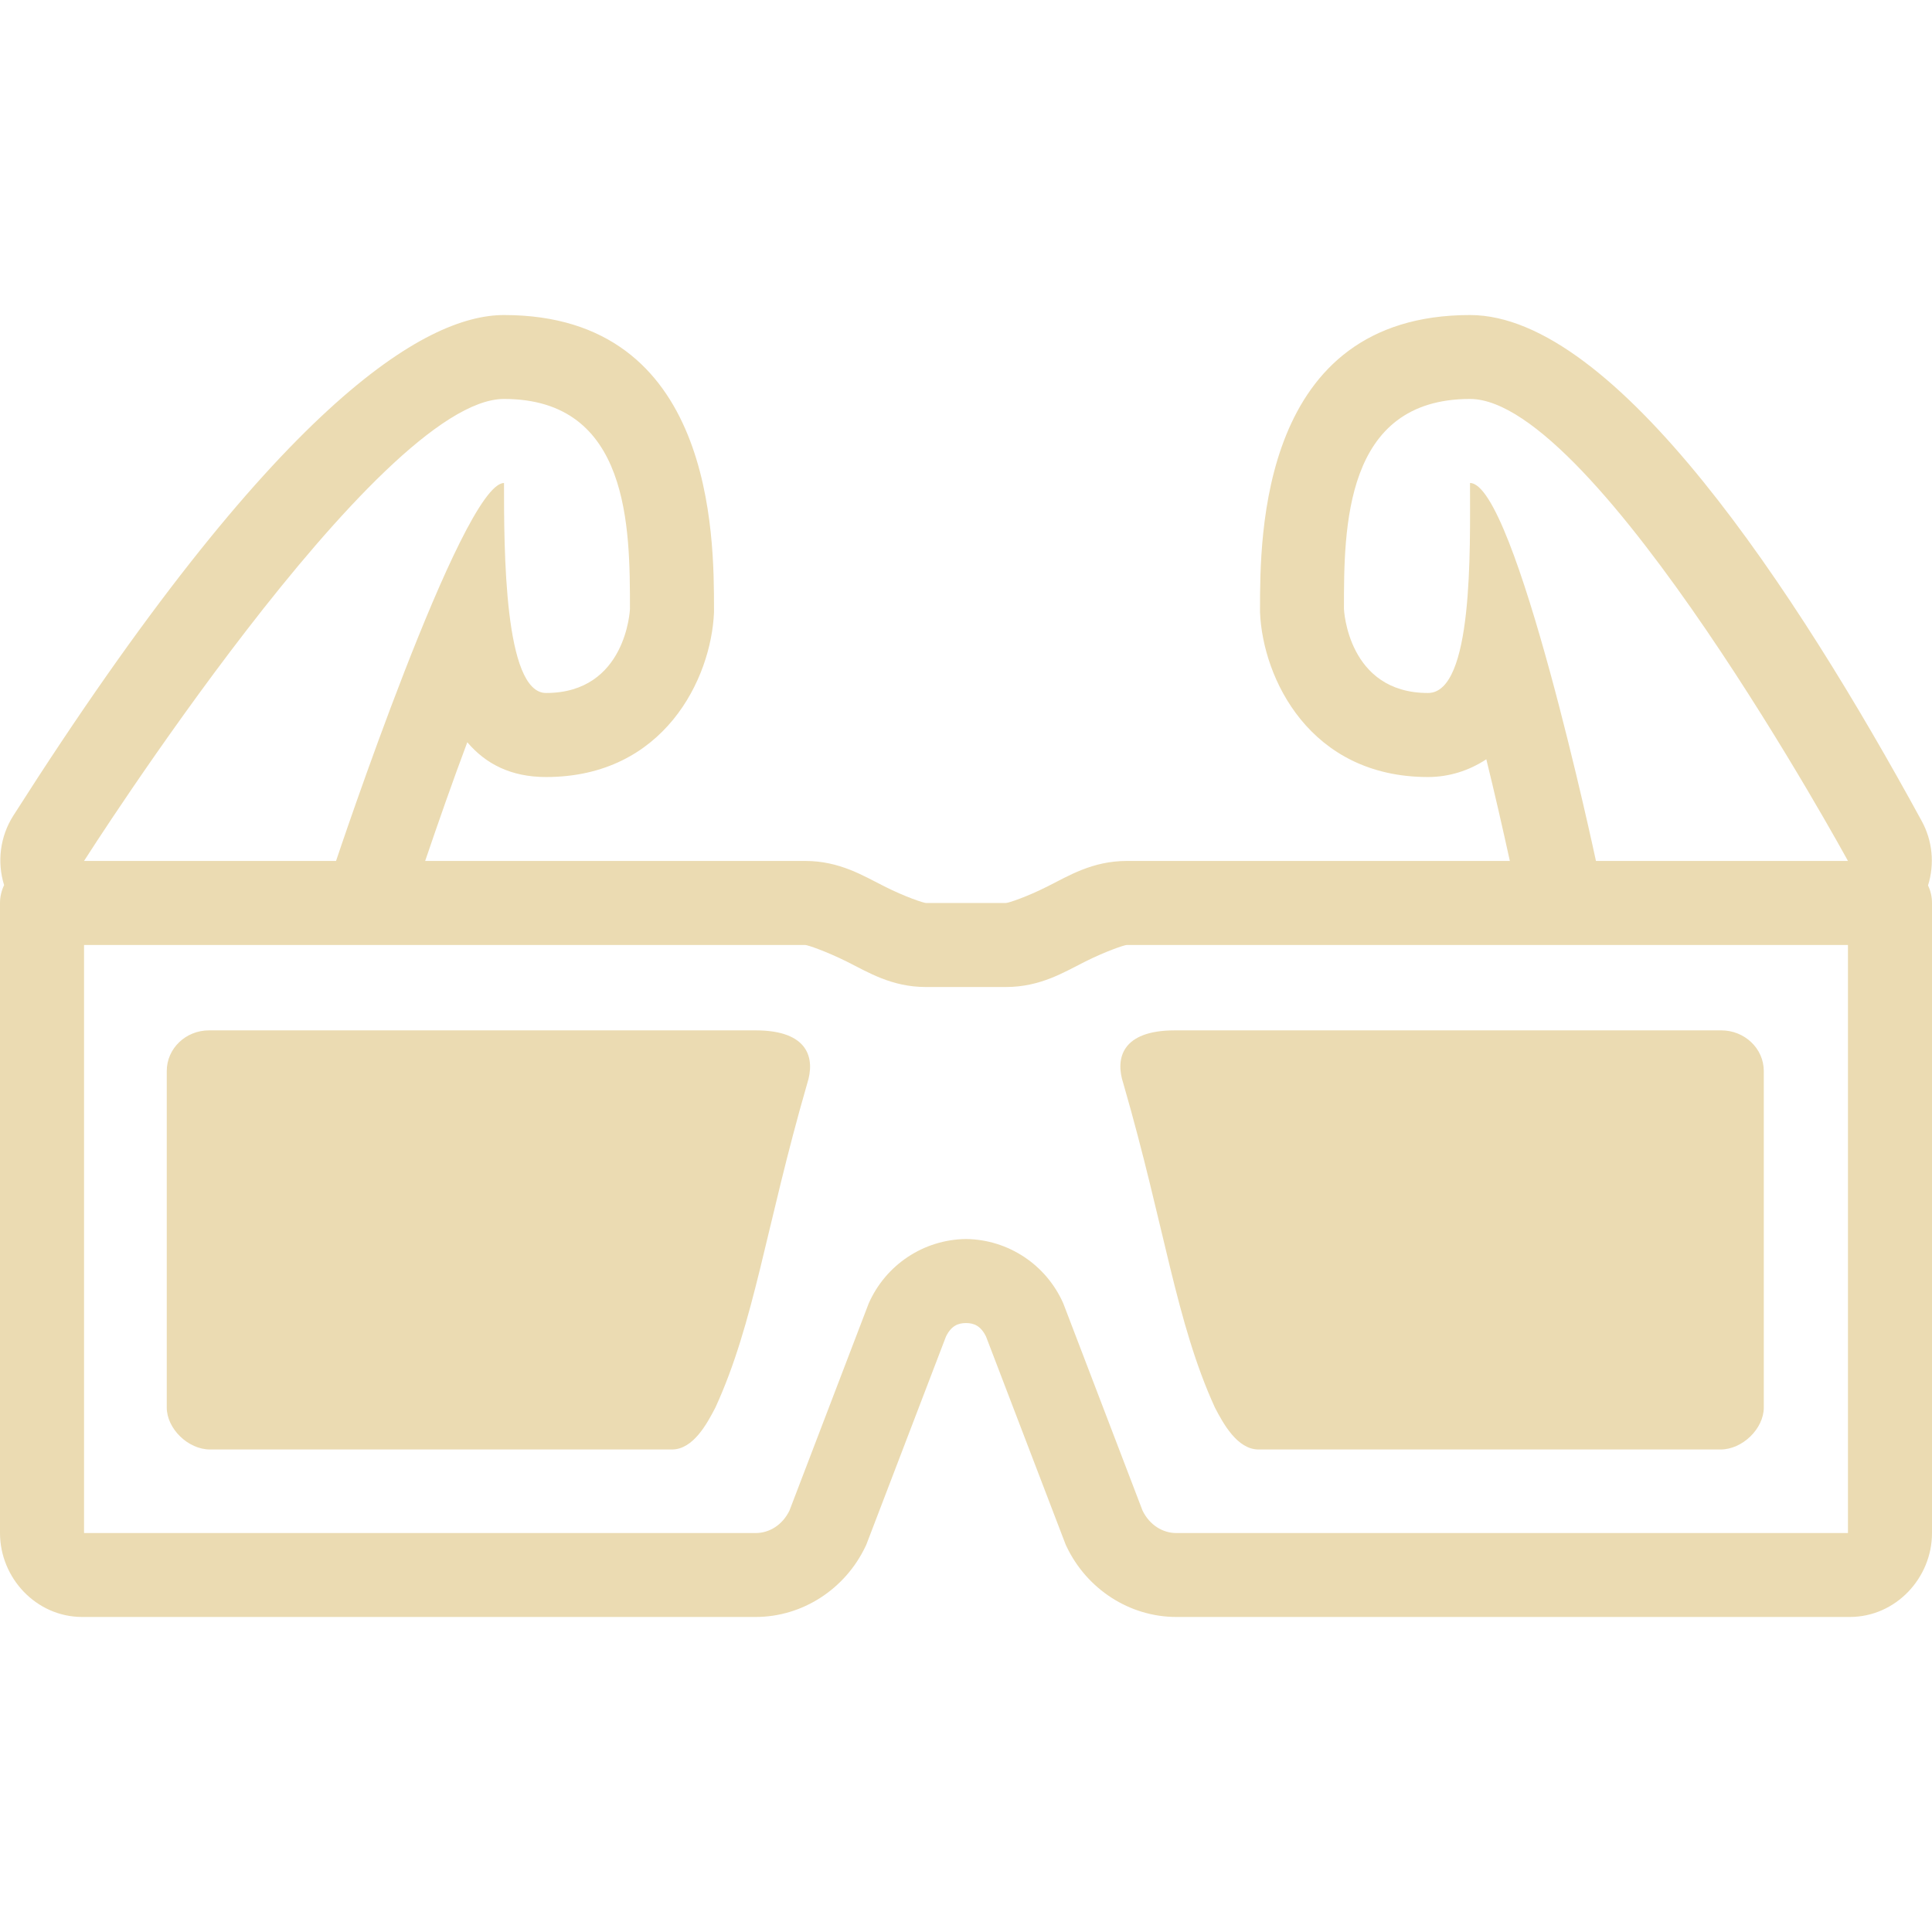
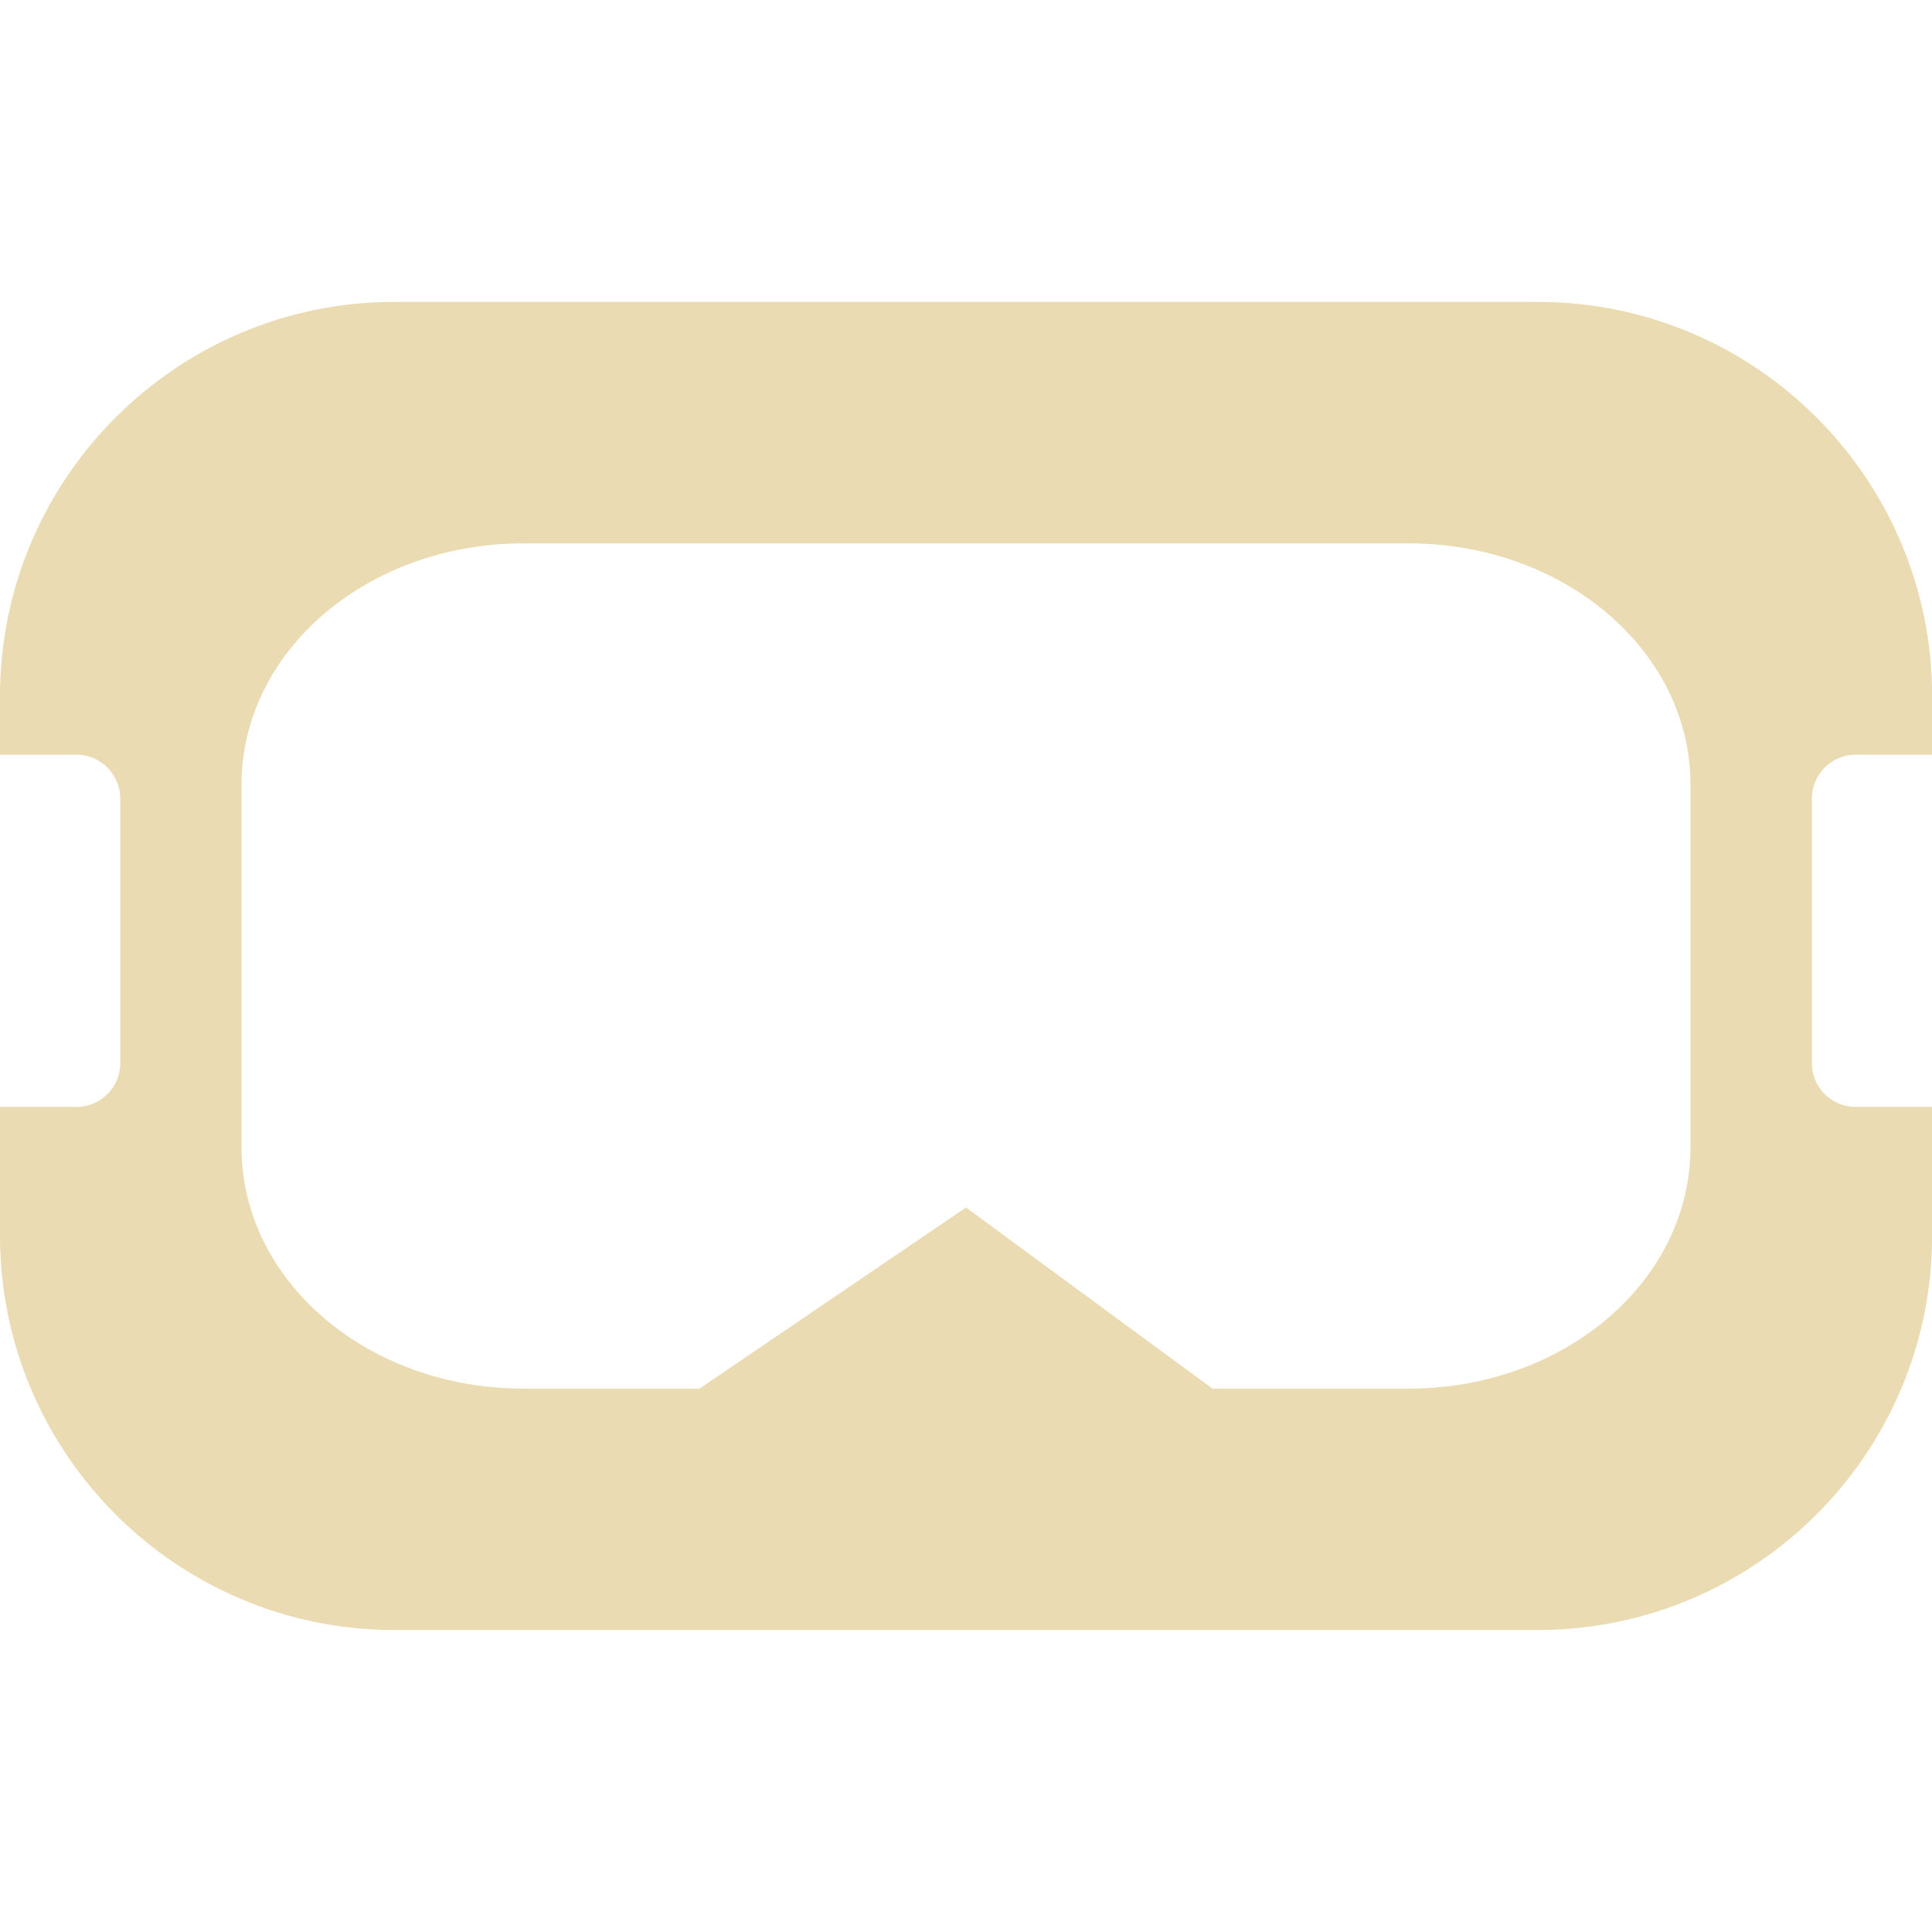
- <svg xmlns="http://www.w3.org/2000/svg" style="isolation:isolate" width="16" height="16" viewBox="0 0 16 16">
+ <svg xmlns="http://www.w3.org/2000/svg" width="16" height="16" version="1.1">
  <defs>
-     <style id="current-color-scheme" type="text/css">
-    .ColorScheme-Text { color:#ebdbb2; } .ColorScheme-Highlight { color:#458588; }
-   </style>
-     <linearGradient id="arrongin" x1="0%" x2="0%" y1="0%" y2="100%">
-       <stop offset="0%" style="stop-color:#d79921; stop-opacity:1" />
-       <stop offset="100%" style="stop-color:#b57614; stop-opacity:1" />
-     </linearGradient>
-     <linearGradient id="aurora" x1="0%" x2="0%" y1="0%" y2="100%">
-       <stop offset="0%" style="stop-color:#83a598; stop-opacity:1" />
-       <stop offset="100%" style="stop-color:#b16286; stop-opacity:1" />
-     </linearGradient>
-     <linearGradient id="fitdance" x1="0%" x2="0%" y1="0%" y2="100%">
-       <stop offset="0%" style="stop-color:#8ec07c; stop-opacity:1" />
-       <stop offset="100%" style="stop-color:#458588; stop-opacity:1" />
-     </linearGradient>
-     <linearGradient id="oomox" x1="0%" x2="0%" y1="0%" y2="100%">
-       <stop offset="0%" style="stop-color:#458588; stop-opacity:1" />
-       <stop offset="100%" style="stop-color:#928374; stop-opacity:1" />
-     </linearGradient>
-     <linearGradient id="rainblue" x1="0%" x2="0%" y1="0%" y2="100%">
-       <stop offset="0%" style="stop-color:#b8bb26; stop-opacity:1" />
-       <stop offset="100%" style="stop-color:#076678; stop-opacity:1" />
-     </linearGradient>
-     <linearGradient id="sunrise" x1="0%" x2="0%" y1="0%" y2="100%">
-       <stop offset="0%" style="stop-color: #fe8019; stop-opacity:1" />
-       <stop offset="100%" style="stop-color: #fabd2f; stop-opacity:1" />
-     </linearGradient>
-     <linearGradient id="telinkrin" x1="0%" x2="0%" y1="0%" y2="100%">
-       <stop offset="0%" style="stop-color: #83a598; stop-opacity:1" />
-       <stop offset="100%" style="stop-color: #83a598; stop-opacity:1" />
-     </linearGradient>
-     <linearGradient id="60spsycho" x1="0%" x2="0%" y1="0%" y2="100%">
-       <stop offset="0%" style="stop-color: #fb4934; stop-opacity:1" />
-       <stop offset="25%" style="stop-color: #fabd2f; stop-opacity:1" />
-       <stop offset="50%" style="stop-color: #fe8019; stop-opacity:1" />
-       <stop offset="100%" style="stop-color: #689d6a; stop-opacity:1" />
-     </linearGradient>
-     <linearGradient id="90ssummer" x1="0%" x2="0%" y1="0%" y2="100%">
-       <stop offset="0%" style="stop-color: #b16286; stop-opacity:1" />
-       <stop offset="20%" style="stop-color: #8ec07c; stop-opacity:1" />
-       <stop offset="50%" style="stop-color: #fabd2f; stop-opacity:1" />
-       <stop offset="100%" style="stop-color: #458588; stop-opacity:1" />
-     </linearGradient>
-     <linearGradient id="cyberneon" x1="0%" x2="0%" y1="0%" y2="100%">
-       <stop offset="0" style="stop-color:#83a598; stop-opacity:1" />
-       <stop offset="1" style="stop-color:#b16286; stop-opacity:1" />
-     </linearGradient>
+     <style type="text/css" id="current-color-scheme">.ColorScheme-Text { color:#ebdbb2; } .ColorScheme-Highlight { color:#458588; }</style>
  </defs>
-   <path style="fill:currentColor" class="ColorScheme-Text" d="M 4.174 2.609 C 3.523 2.609 2.291 3.329 0.109 6.757 C 0.001 6.928 -0.026 7.137 0.034 7.33 C 0.012 7.376 0 7.427 0 7.478 L 0 12.696 C 0 13.068 0.3 13.391 0.681 13.391 L 6.258 13.391 C 6.647 13.391 7 13.159 7.167 12.808 C 7.171 12.8 7.175 12.792 7.178 12.783 L 7.834 11.069 C 7.878 10.979 7.935 10.957 8 10.957 C 8.065 10.957 8.122 10.979 8.166 11.069 L 8.822 12.783 C 8.825 12.792 8.829 12.8 8.833 12.808 C 9 13.159 9.353 13.391 9.742 13.391 L 15.319 13.391 C 15.7 13.391 16 13.068 16 12.696 L 16 7.478 C 16 7.428 15.989 7.378 15.967 7.333 C 16.023 7.155 16.004 6.961 15.914 6.798 C 14.872 4.887 13.377 2.609 12.174 2.609 C 10.435 2.609 10.435 4.442 10.435 5.043 L 10.435 5.072 C 10.458 5.619 10.848 6.435 11.826 6.435 C 11.999 6.435 12.165 6.383 12.309 6.288 C 12.378 6.568 12.443 6.853 12.504 7.13 L 9.332 7.13 C 9.046 7.13 8.849 7.254 8.675 7.341 C 8.503 7.428 8.351 7.478 8.331 7.478 L 7.667 7.478 C 7.65 7.478 7.497 7.428 7.325 7.341 C 7.151 7.254 6.954 7.13 6.669 7.13 L 3.521 7.13 C 3.632 6.804 3.749 6.469 3.87 6.147 C 4.022 6.326 4.231 6.435 4.522 6.435 C 5.5 6.435 5.89 5.619 5.913 5.072 L 5.913 5.043 C 5.913 4.442 5.913 2.609 4.174 2.609 Z M 4.174 3.304 C 5.217 3.304 5.217 4.376 5.217 5.043 C 5.217 5.043 5.189 5.739 4.522 5.739 C 4.174 5.739 4.174 4.55 4.174 4 C 3.827 4 2.783 7.13 2.783 7.13 L 0.696 7.13 C 0.696 7.13 3.13 3.304 4.174 3.304 Z M 12.174 3.304 C 13.217 3.304 15.304 7.13 15.304 7.13 L 13.217 7.13 C 13.217 7.13 12.55 4 12.174 4 C 12.174 4.55 12.202 5.739 11.826 5.739 C 11.159 5.739 11.13 5.043 11.13 5.043 C 11.13 4.376 11.13 3.304 12.174 3.304 Z M 0.696 7.826 L 6.669 7.826 C 6.688 7.826 6.838 7.877 7.012 7.963 C 7.186 8.05 7.383 8.174 7.667 8.174 L 8.331 8.174 C 8.617 8.174 8.814 8.05 8.988 7.963 C 9.16 7.877 9.312 7.826 9.331 7.826 L 15.304 7.826 L 15.304 12.696 L 9.742 12.696 C 9.628 12.696 9.52 12.629 9.462 12.51 L 8.806 10.795 C 8.665 10.474 8.35 10.265 8 10.261 C 7.65 10.265 7.335 10.474 7.194 10.795 L 6.538 12.51 C 6.48 12.629 6.372 12.696 6.258 12.696 L 0.696 12.696 L 0.696 7.826 Z M 1.731 8.533 C 1.538 8.533 1.381 8.683 1.381 8.87 L 1.381 11.656 C 1.381 11.832 1.558 12.004 1.739 12.004 L 5.565 12.004 C 5.742 12.004 5.857 11.787 5.925 11.656 C 6.249 10.949 6.341 10.163 6.685 8.973 C 6.751 8.768 6.7 8.533 6.257 8.533 L 1.731 8.533 Z M 9.73 8.533 C 9.287 8.533 9.235 8.768 9.303 8.973 C 9.647 10.163 9.738 10.949 10.061 11.656 C 10.129 11.787 10.246 12.004 10.423 12.004 L 14.249 12.004 C 14.43 12.004 14.607 11.832 14.607 11.656 L 14.607 8.87 C 14.607 8.683 14.448 8.533 14.255 8.533 L 9.73 8.533 Z" />
+   <path class="ColorScheme-Text" fill="currentColor" d="m3.266 2.5c-1.802 0-3.266 1.464-3.266 3.266v0.484h0.633c0.201 0 0.363 0.164 0.363 0.365v2.189c0 0.201-0.162 0.363-0.363 0.363h-0.633v1.066c0 1.802 1.464 3.266 3.266 3.266h9.469c1.802 0 3.266-1.464 3.266-3.266v-1.066h-0.633c-0.201-1e-7 -0.363-0.162-0.363-0.363v-2.189c0-0.201 0.162-0.365 0.363-0.365h0.633v-0.484c0-1.802-1.464-3.266-3.266-3.266zm1.07 2h7.328c1.293 0 2.336 0.892 2.336 2v3c0 1.108-1.043 2-2.336 2h-1.623l-2.041-1.5-2.207 1.5h-1.457c-1.293 0-2.336-0.892-2.336-2v-3c0-1.108 1.043-2 2.336-2z" />
</svg>
